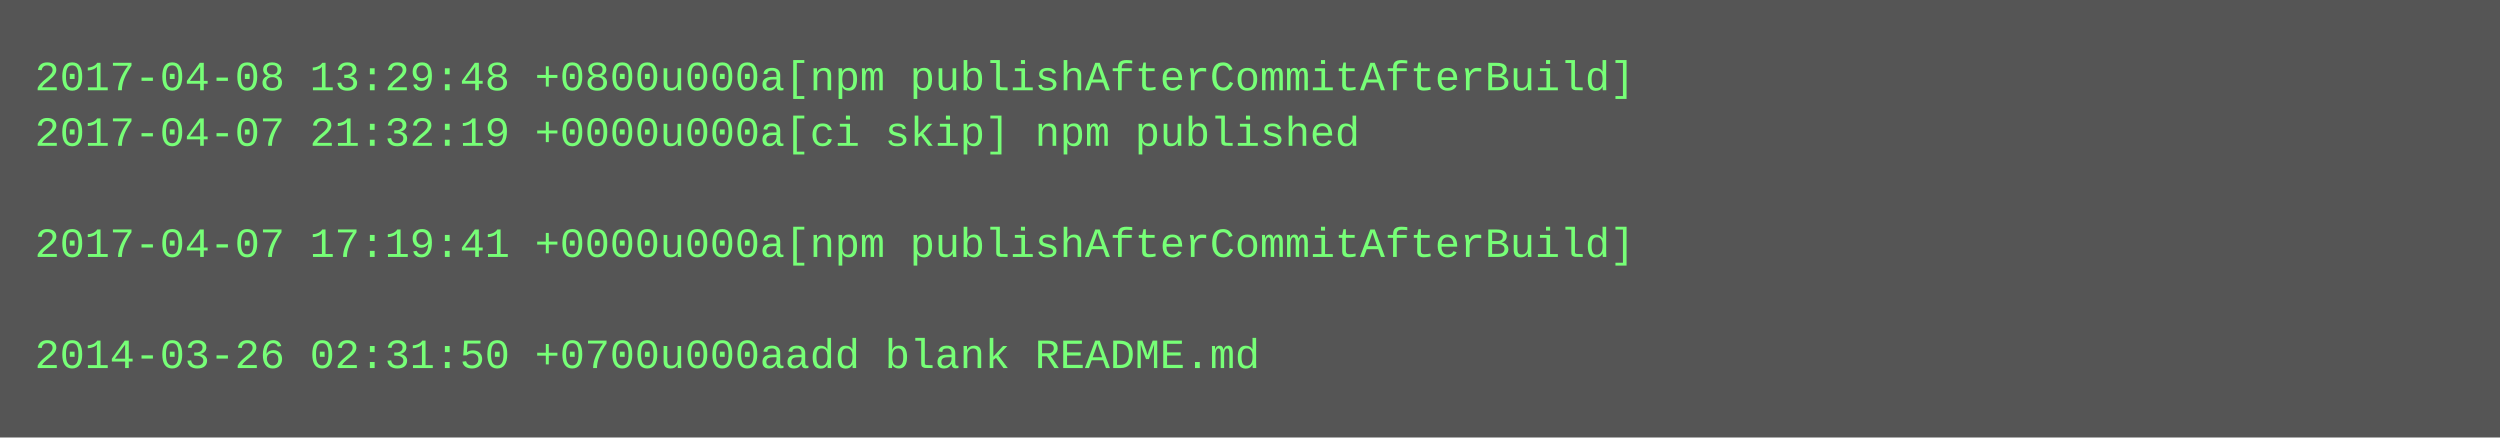
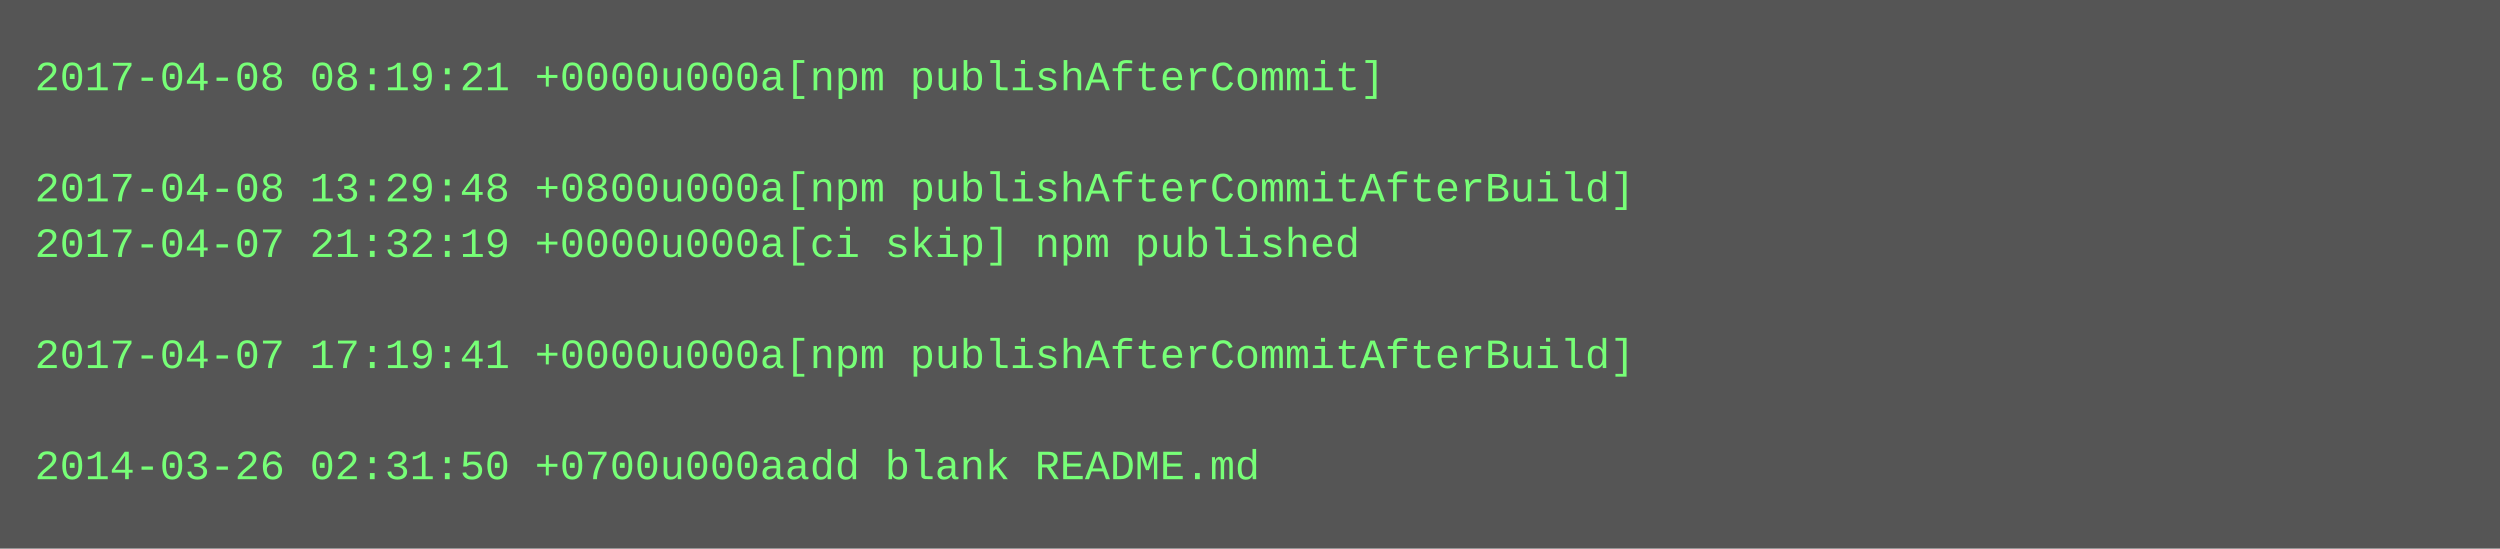
- <svg xmlns="http://www.w3.org/2000/svg" height="126" width="720">
-   <rect height="126" fill="#555" width="720" />
+ <svg xmlns="http://www.w3.org/2000/svg" height="158" width="720">
+   <rect height="158" fill="#555" width="720" />
  <text fill="#7f7" font-family="Courier New" font-size="12" xml:space="preserve">
-     <tspan x="10" y="26">2017-04-08 13:29:48 +0800u000a[npm publishAfterCommitAfterBuild]</tspan>
-     <tspan x="10" y="42">2017-04-07 21:32:19 +0000u000a[ci skip] npm published</tspan>
-     <tspan x="10" y="58" />
-     <tspan x="10" y="74">2017-04-07 17:19:41 +0000u000a[npm publishAfterCommitAfterBuild]</tspan>
+     <tspan x="10" y="26">2017-04-08 08:19:21 +0000u000a[npm publishAfterCommit]</tspan>
+     <tspan x="10" y="42" />
+     <tspan x="10" y="58">2017-04-08 13:29:48 +0800u000a[npm publishAfterCommitAfterBuild]</tspan>
+     <tspan x="10" y="74">2017-04-07 21:32:19 +0000u000a[ci skip] npm published</tspan>
    <tspan x="10" y="90" />
-     <tspan x="10" y="106">2014-03-26 02:31:50 +0700u000aadd blank README.md</tspan>
+     <tspan x="10" y="106">2017-04-07 17:19:41 +0000u000a[npm publishAfterCommitAfterBuild]</tspan>
+     <tspan x="10" y="122" />
+     <tspan x="10" y="138">2014-03-26 02:31:50 +0700u000aadd blank README.md</tspan>
  </text>
</svg>
